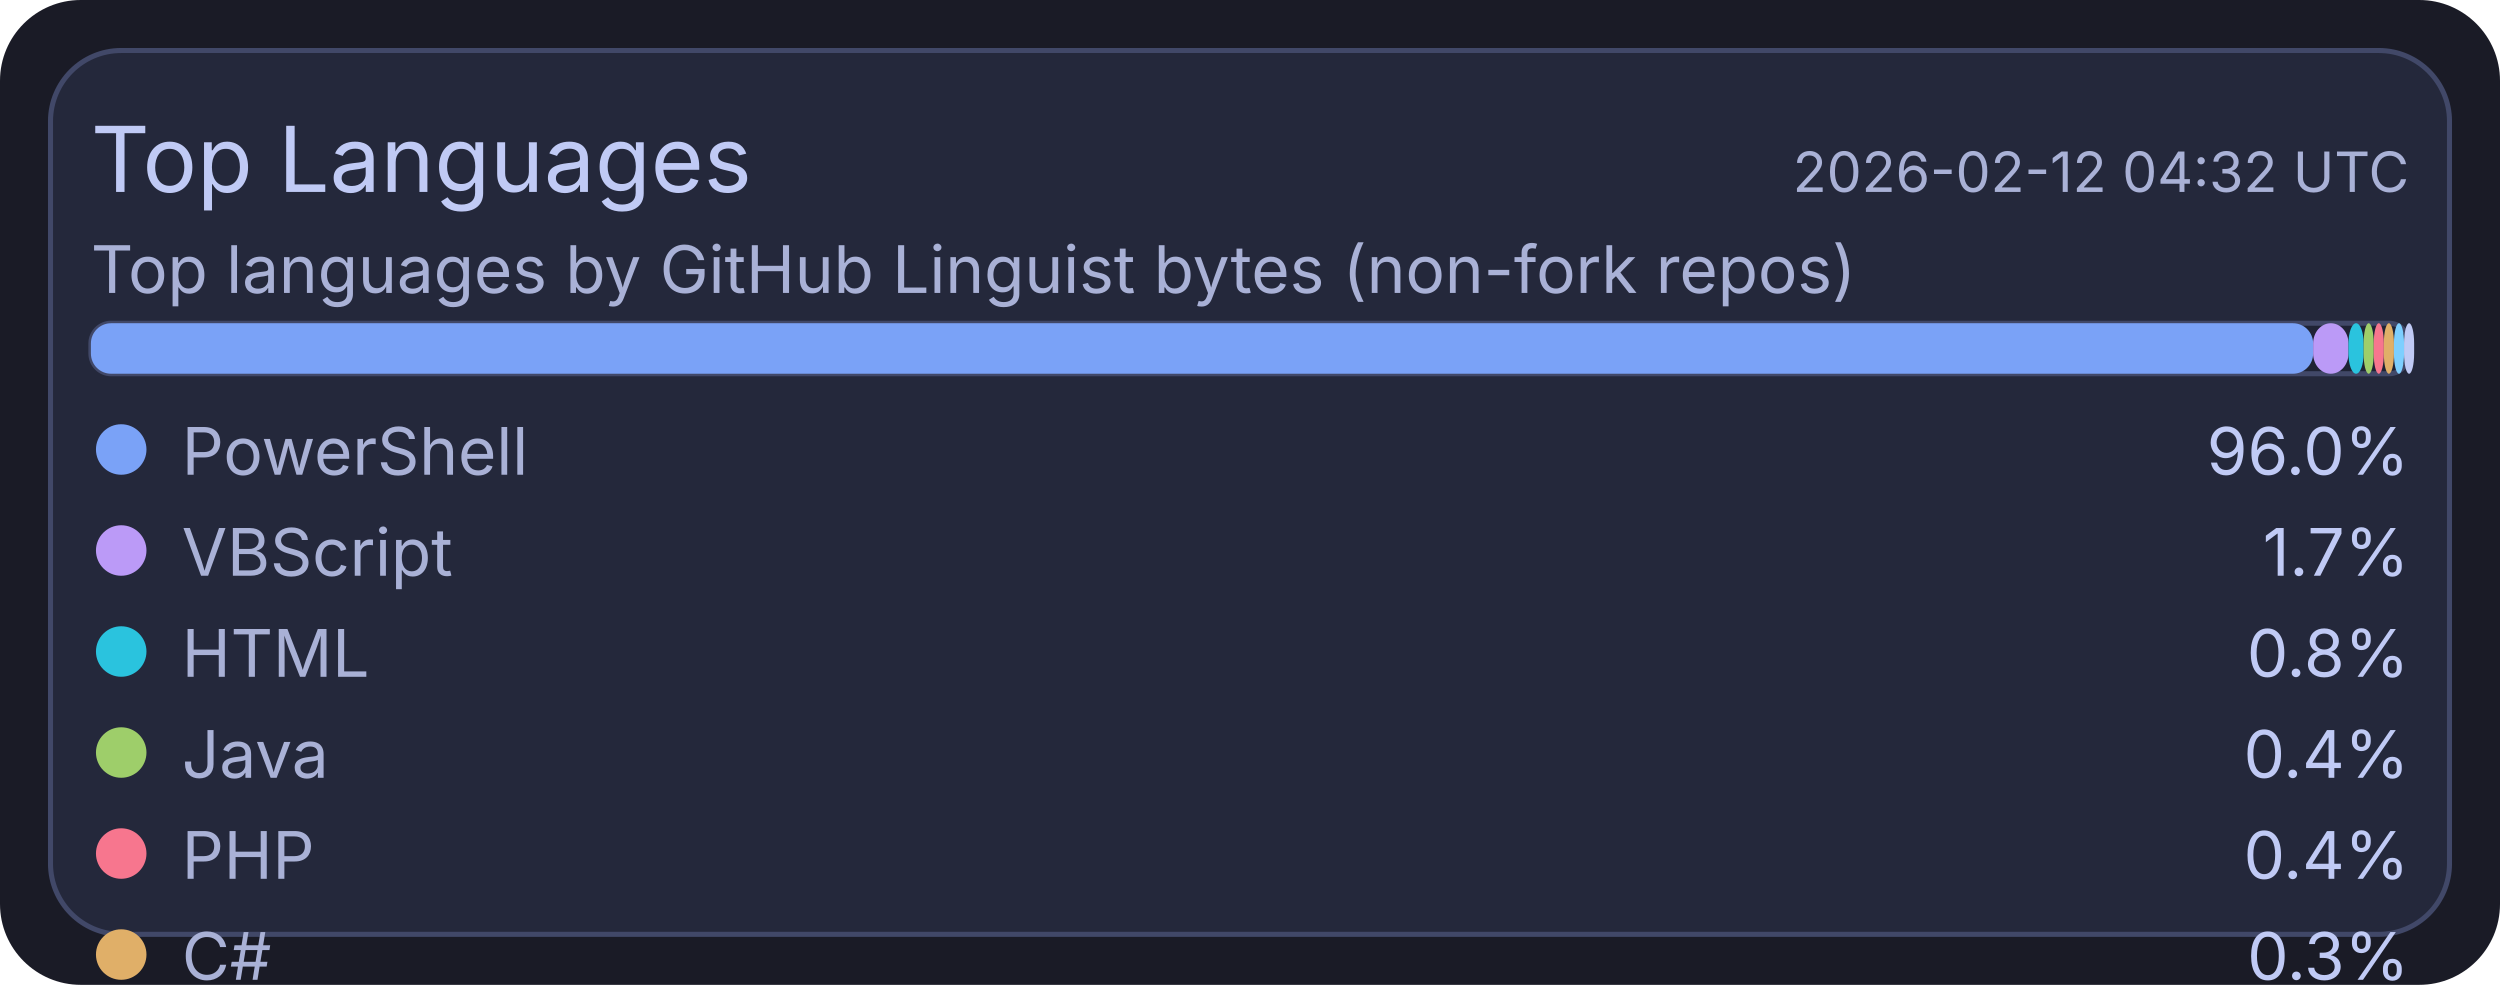
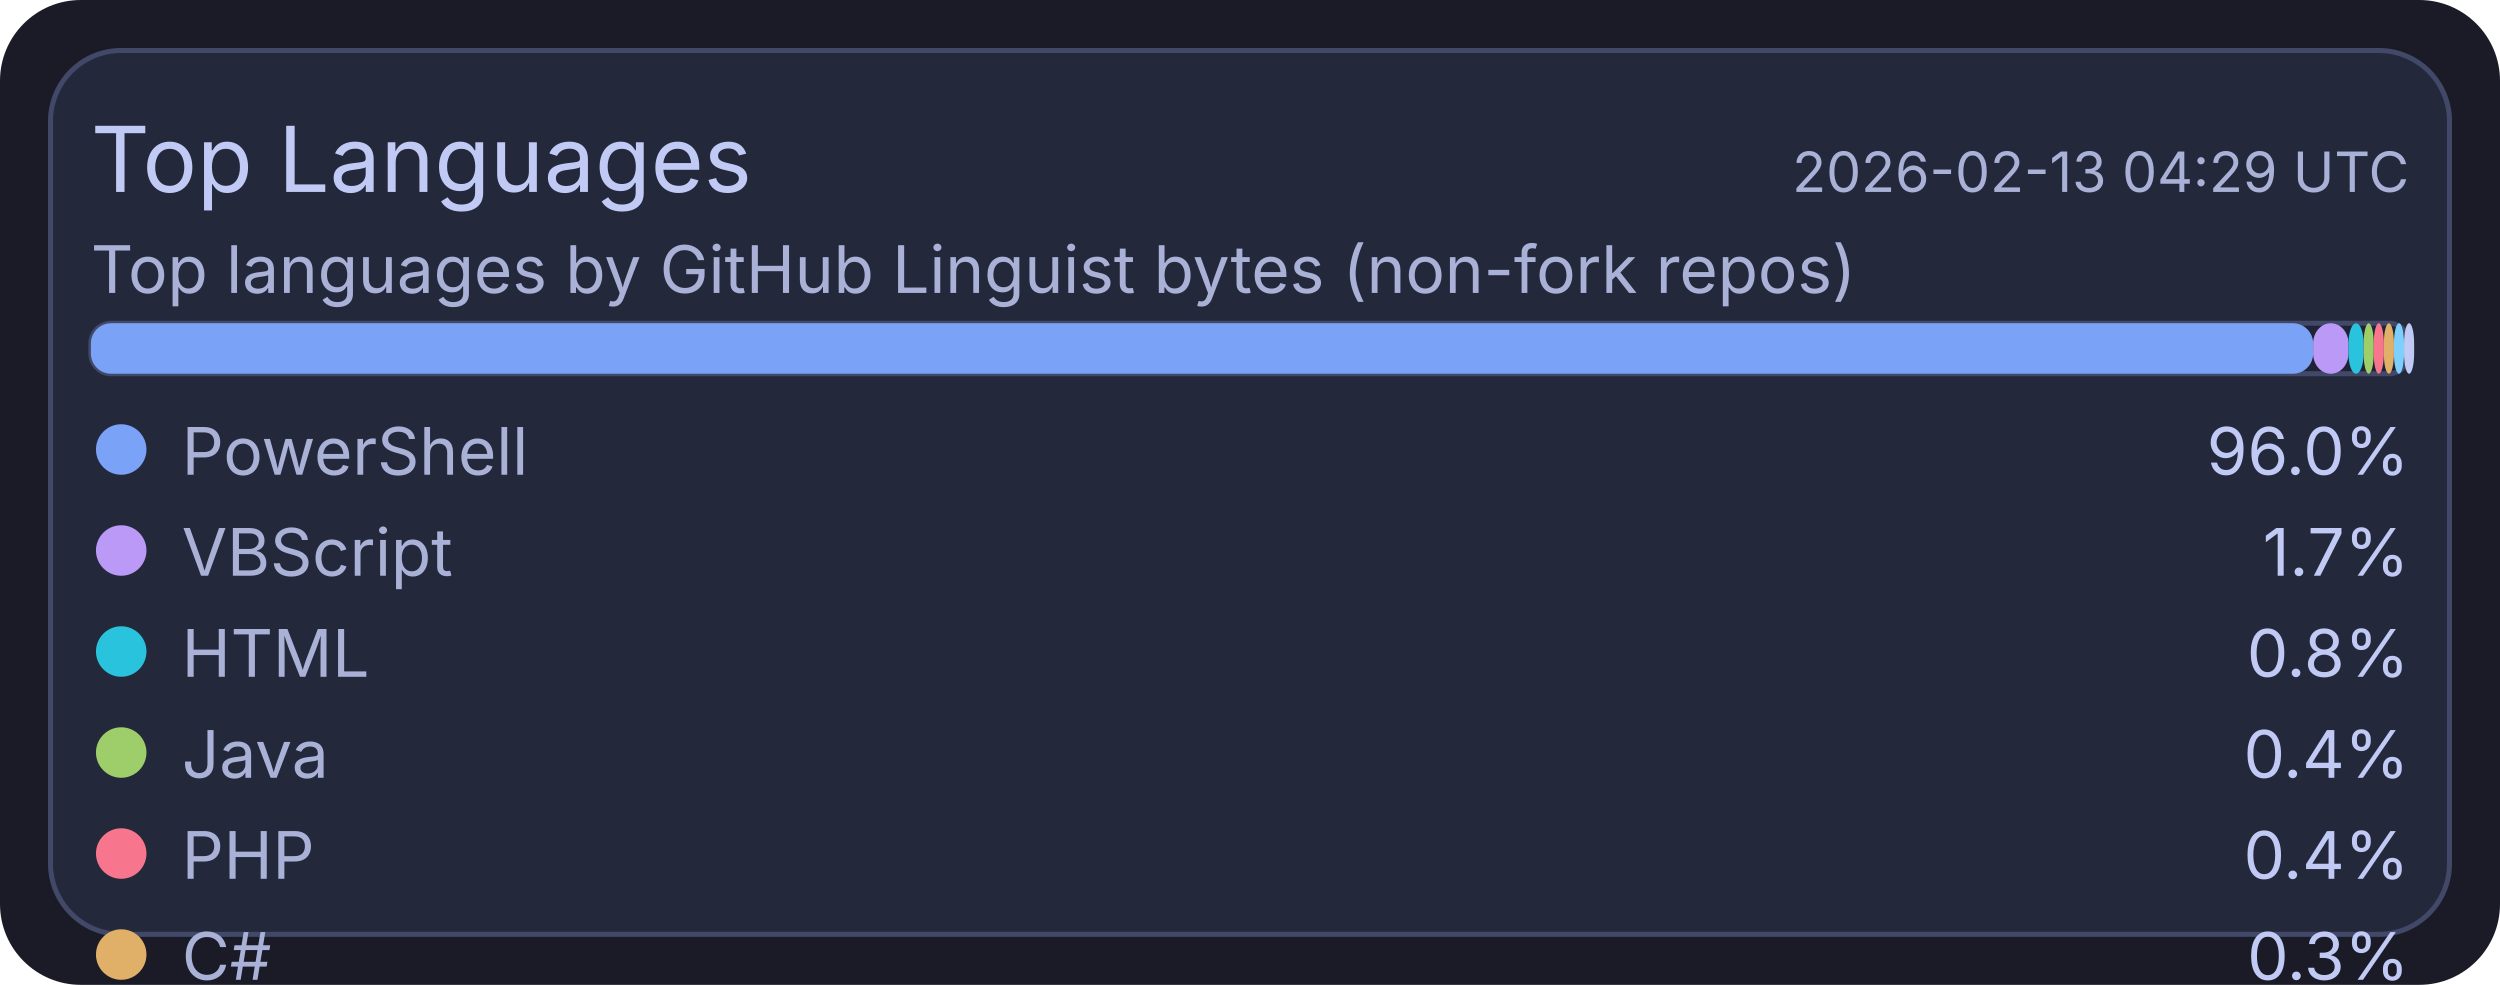
<svg xmlns="http://www.w3.org/2000/svg" width="495" height="195" viewBox="0 0 495 195">
  <rect x="0" y="0" width="495" height="195" rx="16" fill="#1a1b26" />
  <rect x="10" y="10" width="475" height="175" rx="14" fill="#24283b" stroke="#414868" stroke-width="1" />
  <text x="18" y="38" fill="#c0caf5" font-size="18" font-family="ui-sans-serif, system-ui, -apple-system, Segoe UI">Top Languages</text>
-   <text x="477" y="38" text-anchor="end" fill="#a9b1d6" font-size="11" font-family="ui-sans-serif, system-ui, -apple-system, Segoe UI">2026-02-12 04:32 UTC</text>
+   <text x="477" y="38" text-anchor="end" fill="#a9b1d6" font-size="11" font-family="ui-sans-serif, system-ui, -apple-system, Segoe UI">2026-02-13 04:29 UTC</text>
  <text x="18" y="58" fill="#a9b1d6" font-size="13" font-family="ui-sans-serif, system-ui, -apple-system, Segoe UI">Top languages by GitHub Linguist bytes (non-fork repos)</text>
  <rect x="18" y="64" width="459" height="10" rx="4" fill="#1f2335" stroke="#414868" stroke-width="1" />
  <rect x="18" y="64" width="440" height="10" rx="4" fill="#7aa2f7" />
  <rect x="458" y="64" width="7" height="10" rx="4" fill="#bb9af7" />
  <rect x="465" y="64" width="3" height="10" rx="4" fill="#2ac3de" />
  <rect x="468" y="64" width="2" height="10" rx="4" fill="#9ece6a" />
  <rect x="470" y="64" width="2" height="10" rx="4" fill="#f7768e" />
  <rect x="472" y="64" width="2" height="10" rx="4" fill="#e0af68" />
  <rect x="474" y="64" width="2" height="10" rx="4" fill="#7dcfff" />
  <rect x="476" y="64" width="2" height="10" rx="4" fill="#c0caf5" />
  <circle cx="24" cy="89" r="5" fill="#7aa2f7" />
  <text x="36" y="94" fill="#a9b1d6" font-size="13" font-family="ui-sans-serif, system-ui, -apple-system, Segoe UI">PowerShell</text>
  <text x="477" y="94" text-anchor="end" fill="#c0caf5" font-size="13" font-family="ui-sans-serif, system-ui, -apple-system, Segoe UI">96.0%</text>
  <circle cx="24" cy="109" r="5" fill="#bb9af7" />
  <text x="36" y="114" fill="#a9b1d6" font-size="13" font-family="ui-sans-serif, system-ui, -apple-system, Segoe UI">VBScript</text>
  <text x="477" y="114" text-anchor="end" fill="#c0caf5" font-size="13" font-family="ui-sans-serif, system-ui, -apple-system, Segoe UI">1.7%</text>
  <circle cx="24" cy="129" r="5" fill="#2ac3de" />
  <text x="36" y="134" fill="#a9b1d6" font-size="13" font-family="ui-sans-serif, system-ui, -apple-system, Segoe UI">HTML</text>
  <text x="477" y="134" text-anchor="end" fill="#c0caf5" font-size="13" font-family="ui-sans-serif, system-ui, -apple-system, Segoe UI">0.8%</text>
  <circle cx="24" cy="149" r="5" fill="#9ece6a" />
  <text x="36" y="154" fill="#a9b1d6" font-size="13" font-family="ui-sans-serif, system-ui, -apple-system, Segoe UI">Java</text>
  <text x="477" y="154" text-anchor="end" fill="#c0caf5" font-size="13" font-family="ui-sans-serif, system-ui, -apple-system, Segoe UI">0.4%</text>
  <circle cx="24" cy="169" r="5" fill="#f7768e" />
  <text x="36" y="174" fill="#a9b1d6" font-size="13" font-family="ui-sans-serif, system-ui, -apple-system, Segoe UI">PHP</text>
  <text x="477" y="174" text-anchor="end" fill="#c0caf5" font-size="13" font-family="ui-sans-serif, system-ui, -apple-system, Segoe UI">0.4%</text>
  <circle cx="24" cy="189" r="5" fill="#e0af68" />
  <text x="36" y="194" fill="#a9b1d6" font-size="13" font-family="ui-sans-serif, system-ui, -apple-system, Segoe UI">C#</text>
  <text x="477" y="194" text-anchor="end" fill="#c0caf5" font-size="13" font-family="ui-sans-serif, system-ui, -apple-system, Segoe UI">0.3%</text>
  <circle cx="24" cy="209" r="5" fill="#7dcfff" />
  <text x="36" y="214" fill="#a9b1d6" font-size="13" font-family="ui-sans-serif, system-ui, -apple-system, Segoe UI">Python</text>
  <text x="477" y="214" text-anchor="end" fill="#c0caf5" font-size="13" font-family="ui-sans-serif, system-ui, -apple-system, Segoe UI">0.2%</text>
  <circle cx="24" cy="229" r="5" fill="#c0caf5" />
  <text x="36" y="234" fill="#a9b1d6" font-size="13" font-family="ui-sans-serif, system-ui, -apple-system, Segoe UI">TSQL</text>
  <text x="477" y="234" text-anchor="end" fill="#c0caf5" font-size="13" font-family="ui-sans-serif, system-ui, -apple-system, Segoe UI">0.2%</text>
</svg>
